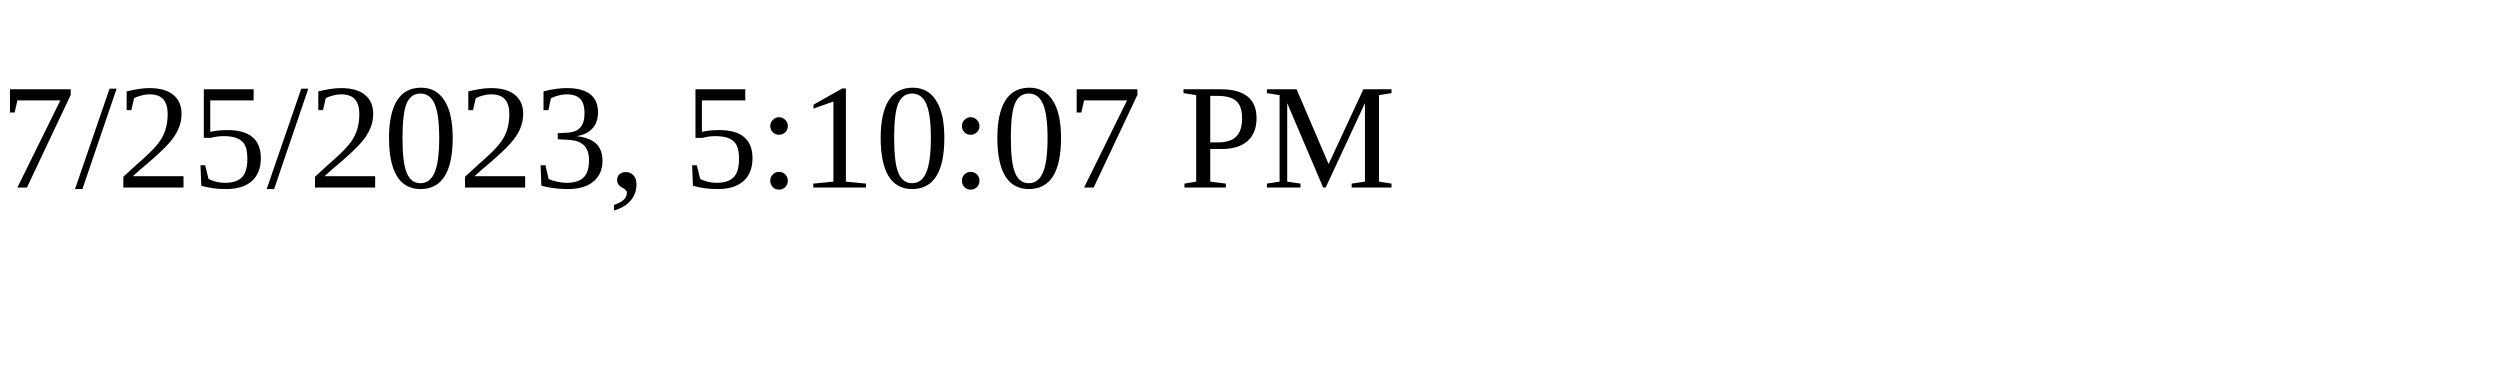
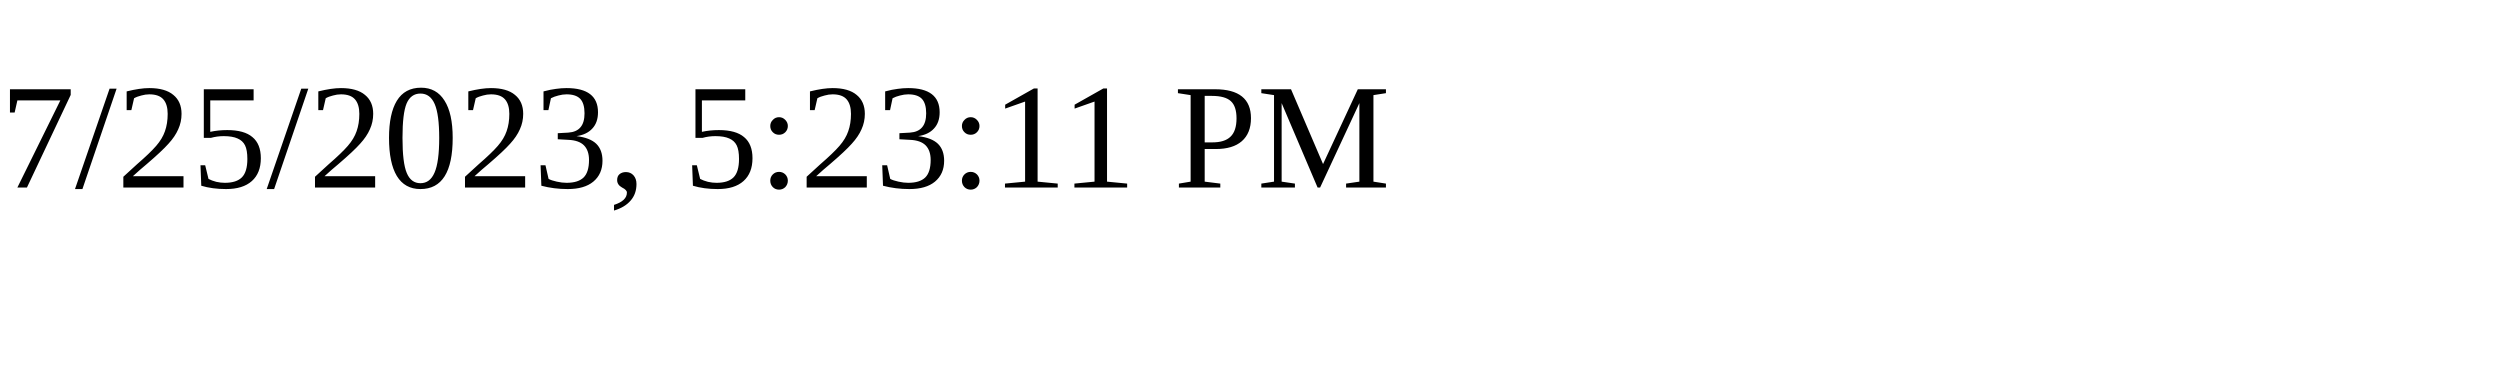
<svg xmlns="http://www.w3.org/2000/svg" height="30" width="200">
-   <text x="0" y="15">7/25/2023, 5:10:07 PM</text>
+   <text x="0" y="15">7/25/2023, 5:23:11 PM</text>
</svg>
